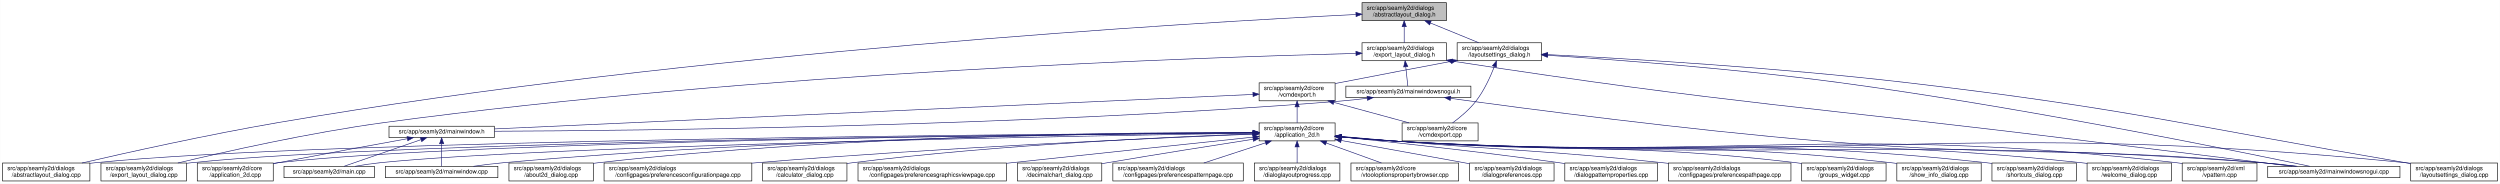
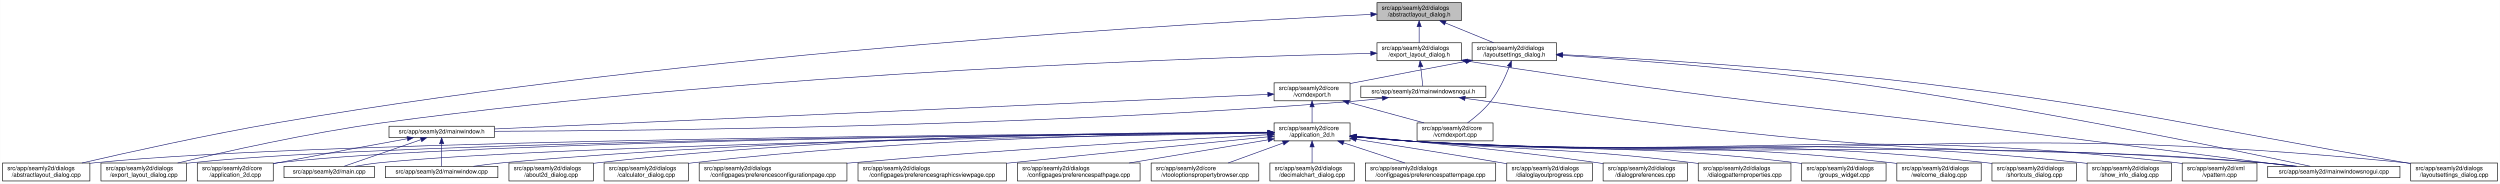
<svg xmlns="http://www.w3.org/2000/svg" xmlns:xlink="http://www.w3.org/1999/xlink" width="4179pt" height="307pt" viewBox="0.00 0.00 4178.50 307.00">
  <g id="graph0" class="graph" transform="scale(1 1) rotate(0) translate(4 303)">
    <polygon fill="white" stroke="transparent" points="-4,4 -4,-303 4174.5,-303 4174.5,4 -4,4" />
    <g id="node1" class="node">
      <g id="a_node1">
        <a xlink:title=" ">
-           <polygon fill="#bfbfbf" stroke="black" points="2272.5,-268.5 2272.5,-298.5 2413.5,-298.5 2413.5,-268.5 2272.5,-268.5" />
-           <text text-anchor="start" x="2280.5" y="-286.5" font-family="Helvetica,sans-Serif" font-size="10.00">src/app/seamly2d/dialogs</text>
-           <text text-anchor="middle" x="2343" y="-275.5" font-family="Helvetica,sans-Serif" font-size="10.00">/abstractlayout_dialog.h</text>
+           <polygon fill="#bfbfbf" stroke="black" points="2297.5,-268.5 2297.5,-298.5 2438.5,-298.5 2438.5,-268.5 2297.5,-268.5" />
+           <text text-anchor="start" x="2305.5" y="-286.5" font-family="Helvetica,sans-Serif" font-size="10.00">src/app/seamly2d/dialogs</text>
+           <text text-anchor="middle" x="2368" y="-275.5" font-family="Helvetica,sans-Serif" font-size="10.00">/abstractlayout_dialog.h</text>
        </a>
      </g>
    </g>
    <g id="node2" class="node">
      <g id="a_node2">
        <a xlink:href="../../dd/db4/abstractlayout__dialog_8cpp.html" target="_top" xlink:title=" ">
          <polygon fill="white" stroke="black" points="0,-0.5 0,-30.5 146,-30.5 146,-0.5 0,-0.5" />
          <text text-anchor="start" x="8" y="-18.5" font-family="Helvetica,sans-Serif" font-size="10.00">src/app/seamly2d/dialogs</text>
          <text text-anchor="middle" x="73" y="-7.5" font-family="Helvetica,sans-Serif" font-size="10.00">/abstractlayout_dialog.cpp</text>
        </a>
      </g>
    </g>
    <g id="edge1" class="edge">
-       <path fill="none" stroke="midnightblue" d="M2262.23,-278.75C2000.35,-265.73 1151.69,-216.54 460,-98 343.43,-78.02 208.52,-48.03 132.73,-30.55" />
-       <polygon fill="midnightblue" stroke="midnightblue" points="2262.25,-282.26 2272.41,-279.26 2262.59,-275.27 2262.25,-282.26" />
+       <path fill="none" stroke="midnightblue" d="M2287.07,-278.89C2022.78,-266.2 1161.67,-217.79 460,-98 343.42,-78.1 208.51,-48.08 132.72,-30.57" />
+       <polygon fill="midnightblue" stroke="midnightblue" points="2287.19,-282.4 2297.34,-279.38 2287.52,-275.41 2287.19,-282.4" />
    </g>
    <g id="node3" class="node">
      <g id="a_node3">
        <a xlink:href="../../d1/d8e/export__layout__dialog_8h.html" target="_top" xlink:title=" ">
-           <polygon fill="white" stroke="black" points="2272.5,-201.5 2272.5,-231.5 2413.5,-231.5 2413.5,-201.5 2272.5,-201.5" />
-           <text text-anchor="start" x="2280.5" y="-219.5" font-family="Helvetica,sans-Serif" font-size="10.00">src/app/seamly2d/dialogs</text>
-           <text text-anchor="middle" x="2343" y="-208.5" font-family="Helvetica,sans-Serif" font-size="10.00">/export_layout_dialog.h</text>
+           <polygon fill="white" stroke="black" points="2297.5,-201.5 2297.5,-231.5 2438.5,-231.5 2438.5,-201.5 2297.5,-201.5" />
+           <text text-anchor="start" x="2305.5" y="-219.5" font-family="Helvetica,sans-Serif" font-size="10.00">src/app/seamly2d/dialogs</text>
+           <text text-anchor="middle" x="2368" y="-208.5" font-family="Helvetica,sans-Serif" font-size="10.00">/export_layout_dialog.h</text>
        </a>
      </g>
    </g>
    <g id="edge2" class="edge">
-       <path fill="none" stroke="midnightblue" d="M2343,-258.11C2343,-249.15 2343,-239.32 2343,-231.58" />
-       <polygon fill="midnightblue" stroke="midnightblue" points="2339.5,-258.4 2343,-268.4 2346.5,-258.4 2339.5,-258.4" />
+       <path fill="none" stroke="midnightblue" d="M2368,-258.11C2368,-249.15 2368,-239.32 2368,-231.58" />
+       <polygon fill="midnightblue" stroke="midnightblue" points="2364.5,-258.4 2368,-268.4 2371.5,-258.4 2364.5,-258.4" />
    </g>
    <g id="node11" class="node">
      <g id="a_node11">
        <a xlink:href="../../d3/dd8/layoutsettings__dialog_8h.html" target="_top" xlink:title=" ">
-           <polygon fill="white" stroke="black" points="2431.5,-201.5 2431.5,-231.5 2572.5,-231.5 2572.5,-201.5 2431.5,-201.5" />
-           <text text-anchor="start" x="2439.5" y="-219.5" font-family="Helvetica,sans-Serif" font-size="10.00">src/app/seamly2d/dialogs</text>
-           <text text-anchor="middle" x="2502" y="-208.5" font-family="Helvetica,sans-Serif" font-size="10.00">/layoutsettings_dialog.h</text>
+           <polygon fill="white" stroke="black" points="2456.5,-201.5 2456.5,-231.5 2597.5,-231.5 2597.5,-201.5 2456.5,-201.5" />
+           <text text-anchor="start" x="2464.5" y="-219.5" font-family="Helvetica,sans-Serif" font-size="10.00">src/app/seamly2d/dialogs</text>
+           <text text-anchor="middle" x="2527" y="-208.5" font-family="Helvetica,sans-Serif" font-size="10.00">/layoutsettings_dialog.h</text>
        </a>
      </g>
    </g>
    <g id="edge11" class="edge">
-       <path fill="none" stroke="midnightblue" d="M2386.92,-264.54C2412.37,-254.14 2443.93,-241.24 2467.57,-231.58" />
-       <polygon fill="midnightblue" stroke="midnightblue" points="2385.43,-261.37 2377.5,-268.4 2388.08,-267.85 2385.43,-261.37" />
+       <path fill="none" stroke="midnightblue" d="M2411.92,-264.54C2437.37,-254.14 2468.93,-241.24 2492.57,-231.58" />
+       <polygon fill="midnightblue" stroke="midnightblue" points="2410.43,-261.37 2402.5,-268.4 2413.08,-267.85 2410.43,-261.37" />
    </g>
    <g id="node4" class="node">
      <g id="a_node4">
        <a xlink:href="../../dd/d54/export__layout__dialog_8cpp.html" target="_top" xlink:title=" ">
          <polygon fill="white" stroke="black" points="164.5,-0.5 164.5,-30.5 307.5,-30.5 307.5,-0.5 164.5,-0.5" />
          <text text-anchor="start" x="172.5" y="-18.5" font-family="Helvetica,sans-Serif" font-size="10.00">src/app/seamly2d/dialogs</text>
          <text text-anchor="middle" x="236" y="-7.5" font-family="Helvetica,sans-Serif" font-size="10.00">/export_layout_dialog.cpp</text>
        </a>
      </g>
    </g>
    <g id="edge3" class="edge">
-       <path fill="none" stroke="midnightblue" d="M2262.12,-213.71C2016.62,-207.46 1258.75,-182.22 637,-98 513.27,-81.24 370.43,-49.08 293.04,-30.56" />
-       <polygon fill="midnightblue" stroke="midnightblue" points="2262.29,-217.21 2272.38,-213.97 2262.47,-210.22 2262.29,-217.21" />
+       <path fill="none" stroke="midnightblue" d="M2287.17,-213.82C2039.39,-207.87 1268.91,-183.28 637,-98 513.09,-81.28 370.02,-49.03 292.7,-30.5" />
+       <polygon fill="midnightblue" stroke="midnightblue" points="2287.09,-217.32 2297.17,-214.06 2287.26,-210.32 2287.09,-217.32" />
    </g>
    <g id="node5" class="node">
      <g id="a_node5">
        <a xlink:href="../../d1/d82/mainwindowsnogui_8h.html" target="_top" xlink:title=" ">
-           <polygon fill="white" stroke="black" points="2245.5,-140 2245.5,-159 2454.5,-159 2454.5,-140 2245.5,-140" />
-           <text text-anchor="middle" x="2350" y="-147" font-family="Helvetica,sans-Serif" font-size="10.00">src/app/seamly2d/mainwindowsnogui.h</text>
+           <polygon fill="white" stroke="black" points="2270.5,-140 2270.5,-159 2479.5,-159 2479.5,-140 2270.5,-140" />
+           <text text-anchor="middle" x="2375" y="-147" font-family="Helvetica,sans-Serif" font-size="10.00">src/app/seamly2d/mainwindowsnogui.h</text>
        </a>
      </g>
    </g>
    <g id="edge4" class="edge">
-       <path fill="none" stroke="midnightblue" d="M2345.61,-191.25C2346.82,-180.02 2348.18,-167.38 2349.06,-159.19" />
-       <polygon fill="midnightblue" stroke="midnightblue" points="2342.11,-191.08 2344.52,-201.4 2349.07,-191.83 2342.11,-191.08" />
+       <path fill="none" stroke="midnightblue" d="M2370.61,-191.25C2371.82,-180.02 2373.18,-167.38 2374.06,-159.19" />
+       <polygon fill="midnightblue" stroke="midnightblue" points="2367.11,-191.08 2369.52,-201.4 2374.07,-191.83 2367.11,-191.08" />
    </g>
    <g id="node10" class="node">
      <g id="a_node10">
        <a xlink:href="../../d8/de8/mainwindowsnogui_8cpp.html" target="_top" xlink:title=" ">
          <polygon fill="white" stroke="black" points="3786.5,-6 3786.5,-25 4007.5,-25 4007.5,-6 3786.5,-6" />
          <text text-anchor="middle" x="3897" y="-13" font-family="Helvetica,sans-Serif" font-size="10.00">src/app/seamly2d/mainwindowsnogui.cpp</text>
        </a>
      </g>
    </g>
    <g id="edge10" class="edge">
-       <path fill="none" stroke="midnightblue" d="M2423.74,-200.77C2895.19,-128.1 3016.94,-125.52 3487,-67 3606.56,-52.11 3745.77,-35.02 3827.35,-25.02" />
-       <polygon fill="midnightblue" stroke="midnightblue" points="2422.95,-197.35 2413.6,-202.34 2424.02,-204.27 2422.95,-197.35" />
+       <path fill="none" stroke="midnightblue" d="M2448.58,-200.79C2912.68,-128.77 3032.46,-125.62 3495,-67 3612.23,-52.14 3748.73,-35.04 3828.71,-25.03" />
+       <polygon fill="midnightblue" stroke="midnightblue" points="2447.95,-197.35 2438.6,-202.34 2449.02,-204.27 2447.95,-197.35" />
    </g>
    <g id="node6" class="node">
      <g id="a_node6">
        <a xlink:href="../../d9/d53/mainwindow_8h.html" target="_top" xlink:title=" ">
          <polygon fill="white" stroke="black" points="646,-73 646,-92 822,-92 822,-73 646,-73" />
          <text text-anchor="middle" x="734" y="-80" font-family="Helvetica,sans-Serif" font-size="10.00">src/app/seamly2d/mainwindow.h</text>
        </a>
      </g>
    </g>
    <g id="edge5" class="edge">
-       <path fill="none" stroke="midnightblue" d="M2281.1,-138.69C2266.25,-136.87 2250.62,-135.17 2236,-134 1700.24,-91.01 1054.14,-84.51 822.2,-83.61" />
-       <polygon fill="midnightblue" stroke="midnightblue" points="2280.88,-142.19 2291.23,-139.97 2281.75,-135.24 2280.88,-142.19" />
+       <path fill="none" stroke="midnightblue" d="M2306.35,-138.71C2291.42,-136.88 2275.7,-135.18 2261,-134 1715.33,-90.37 1057.08,-84.27 822.38,-83.54" />
+       <polygon fill="midnightblue" stroke="midnightblue" points="2306.17,-142.22 2316.53,-140 2307.04,-135.27 2306.17,-142.22" />
    </g>
    <g id="edge9" class="edge">
-       <path fill="none" stroke="midnightblue" d="M2420.69,-138.56C2545.73,-121.33 2814.23,-85.97 3042,-67 3367.93,-39.86 3451.11,-58.63 3777,-31 3795.4,-29.44 3815.33,-27.24 3833.56,-25.02" />
-       <polygon fill="midnightblue" stroke="midnightblue" points="2419.92,-135.13 2410.49,-139.97 2420.87,-142.06 2419.92,-135.13" />
+       <path fill="none" stroke="midnightblue" d="M2444.77,-138.57C2568.18,-121.36 2833.18,-86.02 3058,-67 3376.82,-40.03 3458.2,-58.21 3777,-31 3795.4,-29.43 3815.33,-27.23 3833.56,-25.01" />
+       <polygon fill="midnightblue" stroke="midnightblue" points="2444.12,-135.12 2434.7,-139.98 2445.09,-142.06 2444.12,-135.12" />
    </g>
    <g id="node7" class="node">
      <g id="a_node7">
        <a xlink:href="../../df/d3e/application__2d_8cpp.html" target="_top" xlink:title=" ">
          <polygon fill="white" stroke="black" points="325.5,-0.5 325.5,-30.5 452.5,-30.5 452.5,-0.5 325.5,-0.5" />
          <text text-anchor="start" x="333.5" y="-18.5" font-family="Helvetica,sans-Serif" font-size="10.00">src/app/seamly2d/core</text>
          <text text-anchor="middle" x="389" y="-7.5" font-family="Helvetica,sans-Serif" font-size="10.00">/application_2d.cpp</text>
        </a>
      </g>
    </g>
    <g id="edge6" class="edge">
      <path fill="none" stroke="midnightblue" d="M676.66,-71.16C621.38,-61.14 535.4,-45.37 461,-31 458.25,-30.47 455.43,-29.92 452.59,-29.36" />
      <polygon fill="midnightblue" stroke="midnightblue" points="676.15,-74.63 686.61,-72.97 677.4,-67.74 676.15,-74.63" />
    </g>
    <g id="node8" class="node">
      <g id="a_node8">
        <a xlink:href="../../dc/d14/app_2seamly2d_2main_8cpp.html" target="_top" xlink:title=" ">
          <polygon fill="white" stroke="black" points="470.5,-6 470.5,-25 621.5,-25 621.5,-6 470.5,-6" />
          <text text-anchor="middle" x="546" y="-13" font-family="Helvetica,sans-Serif" font-size="10.00">src/app/seamly2d/main.cpp</text>
        </a>
      </g>
    </g>
    <g id="edge7" class="edge">
      <path fill="none" stroke="midnightblue" d="M699.11,-69.44C661.81,-56.54 603.63,-36.42 570.77,-25.06" />
      <polygon fill="midnightblue" stroke="midnightblue" points="698.44,-72.91 709.04,-72.87 700.73,-66.29 698.44,-72.91" />
    </g>
    <g id="node9" class="node">
      <g id="a_node9">
        <a xlink:href="../../d8/dd9/mainwindow_8cpp.html" target="_top" xlink:title=" ">
          <polygon fill="white" stroke="black" points="640,-6 640,-25 828,-25 828,-6 640,-6" />
          <text text-anchor="middle" x="734" y="-13" font-family="Helvetica,sans-Serif" font-size="10.00">src/app/seamly2d/mainwindow.cpp</text>
        </a>
      </g>
    </g>
    <g id="edge8" class="edge">
      <path fill="none" stroke="midnightblue" d="M734,-62.54C734,-50.17 734,-34.62 734,-25.13" />
      <polygon fill="midnightblue" stroke="midnightblue" points="730.5,-62.73 734,-72.73 737.5,-62.73 730.5,-62.73" />
    </g>
    <g id="edge41" class="edge">
-       <path fill="none" stroke="midnightblue" d="M2582.68,-210.6C2693.02,-203.37 2897.06,-188.17 3070,-165 3374.34,-124.23 3737.34,-50.1 3856.76,-25.04" />
-       <polygon fill="midnightblue" stroke="midnightblue" points="2582.37,-207.11 2572.62,-211.25 2582.83,-214.09 2582.37,-207.11" />
+       <path fill="none" stroke="midnightblue" d="M2608.09,-210.5C2717.08,-203.25 2916.71,-188.1 3086,-165 3384.54,-124.27 3740.46,-50.12 3857.54,-25.05" />
+       <polygon fill="midnightblue" stroke="midnightblue" points="2607.58,-207.02 2597.83,-211.18 2608.04,-214.01 2607.58,-207.02" />
    </g>
    <g id="node12" class="node">
      <g id="a_node12">
        <a xlink:href="../../dd/d57/vcmdexport_8h.html" target="_top" xlink:title=" ">
-           <polygon fill="white" stroke="black" points="2100.5,-134.5 2100.5,-164.5 2227.5,-164.5 2227.5,-134.5 2100.5,-134.5" />
-           <text text-anchor="start" x="2108.5" y="-152.5" font-family="Helvetica,sans-Serif" font-size="10.00">src/app/seamly2d/core</text>
-           <text text-anchor="middle" x="2164" y="-141.5" font-family="Helvetica,sans-Serif" font-size="10.00">/vcmdexport.h</text>
+           <polygon fill="white" stroke="black" points="2125.5,-134.5 2125.5,-164.5 2252.5,-164.5 2252.5,-134.5 2125.5,-134.5" />
+           <text text-anchor="start" x="2133.5" y="-152.5" font-family="Helvetica,sans-Serif" font-size="10.00">src/app/seamly2d/core</text>
+           <text text-anchor="middle" x="2189" y="-141.5" font-family="Helvetica,sans-Serif" font-size="10.00">/vcmdexport.h</text>
        </a>
      </g>
    </g>
    <g id="edge12" class="edge">
-       <path fill="none" stroke="midnightblue" d="M2421.42,-200.44C2368.65,-190.52 2298.19,-177.17 2236,-165 2233.25,-164.46 2230.44,-163.91 2227.6,-163.35" />
-       <polygon fill="midnightblue" stroke="midnightblue" points="2420.92,-203.91 2431.39,-202.32 2422.21,-197.03 2420.92,-203.91" />
+       <path fill="none" stroke="midnightblue" d="M2446.42,-200.44C2393.65,-190.52 2323.19,-177.17 2261,-165 2258.25,-164.46 2255.44,-163.91 2252.6,-163.35" />
+       <polygon fill="midnightblue" stroke="midnightblue" points="2445.92,-203.91 2456.39,-202.32 2447.21,-197.03 2445.92,-203.91" />
    </g>
    <g id="node26" class="node">
      <g id="a_node26">
        <a xlink:href="../../d0/dfa/layoutsettings__dialog_8cpp.html" target="_top" xlink:title=" ">
          <polygon fill="white" stroke="black" points="4025.5,-0.5 4025.5,-30.5 4170.5,-30.5 4170.5,-0.5 4025.5,-0.5" />
          <text text-anchor="start" x="4033.5" y="-18.5" font-family="Helvetica,sans-Serif" font-size="10.00">src/app/seamly2d/dialogs</text>
          <text text-anchor="middle" x="4098" y="-7.5" font-family="Helvetica,sans-Serif" font-size="10.00">/layoutsettings_dialog.cpp</text>
        </a>
      </g>
    </g>
    <g id="edge40" class="edge">
-       <path fill="none" stroke="midnightblue" d="M2582.75,-211.73C2710.33,-205.27 2966.21,-190.28 3182,-165 3555.31,-121.26 3646.44,-93.9 4017,-31 4019.68,-30.55 4022.4,-30.08 4025.15,-29.6" />
-       <polygon fill="midnightblue" stroke="midnightblue" points="2582.48,-208.24 2572.67,-212.23 2582.83,-215.23 2582.48,-208.24" />
+       <path fill="none" stroke="midnightblue" d="M2607.83,-211.66C2733.82,-205.16 2984.51,-190.19 3196,-165 3563.12,-121.27 3652.58,-93.35 4017,-31 4019.68,-30.54 4022.4,-30.07 4025.15,-29.6" />
+       <polygon fill="midnightblue" stroke="midnightblue" points="2607.31,-208.18 2597.51,-212.19 2607.67,-215.17 2607.31,-208.18" />
    </g>
    <g id="node31" class="node">
      <g id="a_node31">
        <a xlink:href="../../df/d9b/vcmdexport_8cpp.html" target="_top" xlink:title=" ">
-           <polygon fill="white" stroke="black" points="2339.5,-67.5 2339.5,-97.5 2466.5,-97.5 2466.5,-67.5 2339.5,-67.5" />
-           <text text-anchor="start" x="2347.5" y="-85.5" font-family="Helvetica,sans-Serif" font-size="10.00">src/app/seamly2d/core</text>
-           <text text-anchor="middle" x="2403" y="-74.5" font-family="Helvetica,sans-Serif" font-size="10.00">/vcmdexport.cpp</text>
+           <polygon fill="white" stroke="black" points="2364.5,-67.5 2364.5,-97.5 2491.5,-97.5 2491.5,-67.5 2364.5,-67.5" />
+           <text text-anchor="start" x="2372.5" y="-85.5" font-family="Helvetica,sans-Serif" font-size="10.00">src/app/seamly2d/core</text>
+           <text text-anchor="middle" x="2428" y="-74.5" font-family="Helvetica,sans-Serif" font-size="10.00">/vcmdexport.cpp</text>
        </a>
      </g>
    </g>
    <g id="edge39" class="edge">
-       <path fill="none" stroke="midnightblue" d="M2493.63,-191.45C2486.96,-174.37 2476.52,-151.46 2463,-134 2452,-119.79 2436.39,-106.81 2423.85,-97.56" />
-       <polygon fill="midnightblue" stroke="midnightblue" points="2490.5,-193.08 2497.28,-201.23 2497.06,-190.63 2490.5,-193.08" />
+       <path fill="none" stroke="midnightblue" d="M2518.63,-191.45C2511.96,-174.37 2501.52,-151.46 2488,-134 2477,-119.79 2461.39,-106.81 2448.85,-97.56" />
+       <polygon fill="midnightblue" stroke="midnightblue" points="2515.5,-193.08 2522.28,-201.23 2522.06,-190.63 2515.5,-193.08" />
    </g>
    <g id="edge38" class="edge">
-       <path fill="none" stroke="midnightblue" d="M2090.17,-145.14C1848.75,-134.17 1083.32,-99.38 822.24,-87.51" />
-       <polygon fill="midnightblue" stroke="midnightblue" points="2090.1,-148.64 2100.24,-145.6 2090.41,-141.65 2090.1,-148.64" />
+       <path fill="none" stroke="midnightblue" d="M2114.85,-145.19C1869.77,-134.24 1086.41,-99.24 822.07,-87.43" />
+       <polygon fill="midnightblue" stroke="midnightblue" points="2114.93,-148.69 2125.07,-145.64 2115.24,-141.7 2114.93,-148.69" />
    </g>
    <g id="node13" class="node">
      <g id="a_node13">
        <a xlink:href="../../d7/d61/application__2d_8h.html" target="_top" xlink:title=" ">
-           <polygon fill="white" stroke="black" points="2100.5,-67.5 2100.5,-97.5 2227.5,-97.5 2227.5,-67.5 2100.5,-67.5" />
-           <text text-anchor="start" x="2108.5" y="-85.5" font-family="Helvetica,sans-Serif" font-size="10.00">src/app/seamly2d/core</text>
-           <text text-anchor="middle" x="2164" y="-74.5" font-family="Helvetica,sans-Serif" font-size="10.00">/application_2d.h</text>
+           <polygon fill="white" stroke="black" points="2125.5,-67.5 2125.5,-97.5 2252.5,-97.5 2252.5,-67.5 2125.5,-67.5" />
+           <text text-anchor="start" x="2133.5" y="-85.5" font-family="Helvetica,sans-Serif" font-size="10.00">src/app/seamly2d/core</text>
+           <text text-anchor="middle" x="2189" y="-74.5" font-family="Helvetica,sans-Serif" font-size="10.00">/application_2d.h</text>
        </a>
      </g>
    </g>
    <g id="edge13" class="edge">
-       <path fill="none" stroke="midnightblue" d="M2164,-124.11C2164,-115.15 2164,-105.32 2164,-97.58" />
-       <polygon fill="midnightblue" stroke="midnightblue" points="2160.5,-124.4 2164,-134.4 2167.5,-124.4 2160.5,-124.4" />
+       <path fill="none" stroke="midnightblue" d="M2189,-124.11C2189,-115.15 2189,-105.32 2189,-97.58" />
+       <polygon fill="midnightblue" stroke="midnightblue" points="2185.5,-124.4 2189,-134.4 2192.5,-124.4 2185.5,-124.4" />
    </g>
    <g id="edge37" class="edge">
-       <path fill="none" stroke="midnightblue" d="M2225.22,-131.85C2264.19,-121.25 2314.1,-107.68 2351.12,-97.61" />
-       <polygon fill="midnightblue" stroke="midnightblue" points="2224.3,-128.47 2215.57,-134.48 2226.13,-135.23 2224.3,-128.47" />
+       <path fill="none" stroke="midnightblue" d="M2250.22,-131.85C2289.19,-121.25 2339.1,-107.68 2376.12,-97.61" />
+       <polygon fill="midnightblue" stroke="midnightblue" points="2249.3,-128.47 2240.57,-134.48 2251.13,-135.23 2249.3,-128.47" />
    </g>
    <g id="edge15" class="edge">
-       <path fill="none" stroke="midnightblue" d="M2090.05,-81.13C1774.76,-79.31 541.37,-69.8 155,-31 152.12,-30.71 149.2,-30.38 146.24,-30.01" />
-       <polygon fill="midnightblue" stroke="midnightblue" points="2090.41,-84.63 2100.43,-81.19 2090.45,-77.63 2090.41,-84.63" />
+       <path fill="none" stroke="midnightblue" d="M2115.13,-81.15C1797.54,-79.43 546.59,-70.26 155,-31 152.12,-30.71 149.2,-30.38 146.24,-30.01" />
+       <polygon fill="midnightblue" stroke="midnightblue" points="2115.12,-84.65 2125.14,-81.21 2115.16,-77.65 2115.12,-84.65" />
    </g>
    <g id="edge27" class="edge">
-       <path fill="none" stroke="midnightblue" d="M2090.12,-80.98C1790.99,-78.65 668.97,-67.6 316,-31 313.33,-30.72 310.62,-30.41 307.88,-30.06" />
-       <polygon fill="midnightblue" stroke="midnightblue" points="2090.38,-84.48 2100.41,-81.06 2090.44,-77.48 2090.38,-84.48" />
+       <path fill="none" stroke="midnightblue" d="M2114.63,-81.01C1812.21,-78.78 673.94,-68.05 316,-31 313.33,-30.72 310.62,-30.41 307.88,-30.06" />
+       <polygon fill="midnightblue" stroke="midnightblue" points="2115,-84.51 2125.03,-81.08 2115.05,-77.51 2115,-84.51" />
    </g>
    <g id="edge14" class="edge">
-       <path fill="none" stroke="midnightblue" d="M2090.31,-80.97C1806.46,-78.69 783.75,-68.02 461,-31 458.21,-30.68 455.37,-30.31 452.51,-29.9" />
-       <polygon fill="midnightblue" stroke="midnightblue" points="2090.46,-84.47 2100.49,-81.05 2090.52,-77.48 2090.46,-84.47" />
-     </g>
-     <g id="edge33" class="edge">
-       <path fill="none" stroke="midnightblue" d="M2089.85,-80.4C1823.98,-76.23 919.08,-60.18 631,-31 617.3,-29.61 602.47,-27.35 589.09,-25.02" />
-       <polygon fill="midnightblue" stroke="midnightblue" points="2090.11,-83.9 2100.16,-80.56 2090.22,-76.9 2090.11,-83.9" />
+       <path fill="none" stroke="midnightblue" d="M2115.19,-81.01C1828.55,-78.85 788.86,-68.53 461,-31 458.21,-30.68 455.37,-30.31 452.51,-29.9" />
+       <polygon fill="midnightblue" stroke="midnightblue" points="2115.45,-84.51 2125.47,-81.09 2115.5,-77.51 2115.45,-84.51" />
+     </g>
+     <g id="edge31" class="edge">
+       <path fill="none" stroke="midnightblue" d="M2115.41,-80.45C1847.48,-76.42 924.42,-60.64 631,-31 617.3,-29.62 602.47,-27.35 589.09,-25.02" />
+       <polygon fill="midnightblue" stroke="midnightblue" points="2115.37,-83.95 2125.42,-80.6 2115.47,-76.95 2115.37,-83.95" />
    </g>
    <g id="edge36" class="edge">
-       <path fill="none" stroke="midnightblue" d="M2090.16,-81.32C1888.78,-80.27 1313.25,-73.47 837,-31 820.72,-29.55 803.08,-27.31 787.07,-25.02" />
-       <polygon fill="midnightblue" stroke="midnightblue" points="2090.3,-84.82 2100.32,-81.37 2090.34,-77.82 2090.3,-84.82" />
+       <path fill="none" stroke="midnightblue" d="M2114.86,-81.4C1910.68,-80.53 1323.09,-74.18 837,-31 820.72,-29.55 803.08,-27.32 787.07,-25.03" />
+       <polygon fill="midnightblue" stroke="midnightblue" points="2115.14,-84.9 2125.16,-81.44 2115.17,-77.9 2115.14,-84.9" />
    </g>
    <g id="edge34" class="edge">
-       <path fill="none" stroke="midnightblue" d="M2237.76,-74.07C2266.51,-71.43 2299.77,-68.69 2330,-67 2972.3,-30.99 3135.38,-77.64 3777,-31 3796.26,-29.6 3817.17,-27.33 3836.06,-25" />
-       <polygon fill="midnightblue" stroke="midnightblue" points="2237.42,-70.58 2227.78,-74.99 2238.07,-77.55 2237.42,-70.58" />
+       <path fill="none" stroke="midnightblue" d="M2262.76,-74.07C2291.51,-71.44 2324.77,-68.7 2355,-67 2986.2,-31.48 3146.47,-76.97 3777,-31 3796.15,-29.6 3816.94,-27.35 3835.75,-25.04" />
+       <polygon fill="midnightblue" stroke="midnightblue" points="2262.42,-70.59 2252.78,-75 2263.07,-77.56 2262.42,-70.59" />
    </g>
    <g id="node14" class="node">
      <g id="a_node14">
        <a xlink:href="../../d9/d7f/about2d__dialog_8cpp.html" target="_top" xlink:title=" ">
          <polygon fill="white" stroke="black" points="846.5,-0.5 846.5,-30.5 987.5,-30.5 987.5,-0.5 846.5,-0.5" />
          <text text-anchor="start" x="854.5" y="-18.5" font-family="Helvetica,sans-Serif" font-size="10.00">src/app/seamly2d/dialogs</text>
          <text text-anchor="middle" x="917" y="-7.5" font-family="Helvetica,sans-Serif" font-size="10.00">/about2d_dialog.cpp</text>
        </a>
      </g>
    </g>
    <g id="edge16" class="edge">
-       <path fill="none" stroke="midnightblue" d="M2090.31,-81.84C1905.53,-81.94 1407.73,-77.46 996,-31 993.23,-30.69 990.41,-30.33 987.56,-29.95" />
-       <polygon fill="midnightblue" stroke="midnightblue" points="2090.46,-85.34 2100.46,-81.83 2090.45,-78.34 2090.46,-85.34" />
+       <path fill="none" stroke="midnightblue" d="M2115.37,-81.94C1927.95,-82.28 1417.76,-78.4 996,-31 993.23,-30.69 990.41,-30.34 987.56,-29.95" />
+       <polygon fill="midnightblue" stroke="midnightblue" points="2115.4,-85.44 2125.39,-81.92 2115.38,-78.44 2115.4,-85.44" />
    </g>
    <g id="node15" class="node">
      <g id="a_node15">
-         <a xlink:href="../../d2/d2d/preferencesconfigurationpage_8cpp.html" target="_top" xlink:title=" ">
-           <polygon fill="white" stroke="black" points="1005.5,-0.5 1005.5,-30.5 1252.5,-30.5 1252.5,-0.5 1005.5,-0.5" />
+         <a xlink:href="../../d7/dfa/calculator__dialog_8cpp.html" target="_top" xlink:title=" ">
+           <polygon fill="white" stroke="black" points="1005.5,-0.5 1005.5,-30.5 1146.5,-30.5 1146.5,-0.5 1005.5,-0.5" />
          <text text-anchor="start" x="1013.5" y="-18.5" font-family="Helvetica,sans-Serif" font-size="10.00">src/app/seamly2d/dialogs</text>
-           <text text-anchor="middle" x="1129" y="-7.5" font-family="Helvetica,sans-Serif" font-size="10.00">/configpages/preferencesconfigurationpage.cpp</text>
+           <text text-anchor="middle" x="1076" y="-7.5" font-family="Helvetica,sans-Serif" font-size="10.00">/calculator_dialog.cpp</text>
        </a>
      </g>
    </g>
    <g id="edge17" class="edge">
-       <path fill="none" stroke="midnightblue" d="M2090.13,-78.71C1935.9,-72.59 1568.46,-56.47 1261,-31 1258.24,-30.77 1255.45,-30.53 1252.64,-30.29" />
-       <polygon fill="midnightblue" stroke="midnightblue" points="2090.29,-82.22 2100.42,-79.12 2090.57,-75.22 2090.29,-82.22" />
+       <path fill="none" stroke="midnightblue" d="M2115.13,-81.25C1945.13,-79.94 1513.24,-72.44 1155,-31 1152.23,-30.68 1149.41,-30.32 1146.57,-29.93" />
+       <polygon fill="midnightblue" stroke="midnightblue" points="2115.2,-84.75 2125.22,-81.32 2115.25,-77.75 2115.2,-84.75" />
    </g>
    <g id="node16" class="node">
      <g id="a_node16">
-         <a xlink:href="../../d7/dfa/calculator__dialog_8cpp.html" target="_top" xlink:title=" ">
-           <polygon fill="white" stroke="black" points="1270.5,-0.5 1270.5,-30.5 1411.5,-30.5 1411.5,-0.5 1270.5,-0.5" />
-           <text text-anchor="start" x="1278.5" y="-18.5" font-family="Helvetica,sans-Serif" font-size="10.00">src/app/seamly2d/dialogs</text>
-           <text text-anchor="middle" x="1341" y="-7.5" font-family="Helvetica,sans-Serif" font-size="10.00">/calculator_dialog.cpp</text>
+         <a xlink:href="../../d2/d2d/preferencesconfigurationpage_8cpp.html" target="_top" xlink:title=" ">
+           <polygon fill="white" stroke="black" points="1164.5,-0.5 1164.5,-30.5 1411.5,-30.5 1411.5,-0.5 1164.5,-0.5" />
+           <text text-anchor="start" x="1172.5" y="-18.5" font-family="Helvetica,sans-Serif" font-size="10.00">src/app/seamly2d/dialogs</text>
+           <text text-anchor="middle" x="1288" y="-7.5" font-family="Helvetica,sans-Serif" font-size="10.00">/configpages/preferencesconfigurationpage.cpp</text>
        </a>
      </g>
    </g>
    <g id="edge18" class="edge">
-       <path fill="none" stroke="midnightblue" d="M2090.02,-79.2C1956.12,-74.44 1664.84,-61.29 1421,-31 1417.92,-30.62 1414.78,-30.19 1411.6,-29.74" />
-       <polygon fill="midnightblue" stroke="midnightblue" points="2090.05,-82.71 2100.16,-79.56 2090.29,-75.71 2090.05,-82.71" />
+       <path fill="none" stroke="midnightblue" d="M2115.09,-77.7C1978.08,-70.41 1675.44,-53.23 1421,-31 1417.88,-30.73 1414.71,-30.44 1411.52,-30.15" />
+       <polygon fill="midnightblue" stroke="midnightblue" points="2115.29,-81.21 2125.46,-78.25 2115.66,-74.22 2115.29,-81.21" />
    </g>
    <g id="node17" class="node">
      <g id="a_node17">
        <a xlink:href="../../d9/d70/preferencesgraphicsviewpage_8cpp.html" target="_top" xlink:title=" ">
          <polygon fill="white" stroke="black" points="1430,-0.5 1430,-30.5 1678,-30.5 1678,-0.5 1430,-0.5" />
          <text text-anchor="start" x="1438" y="-18.5" font-family="Helvetica,sans-Serif" font-size="10.00">src/app/seamly2d/dialogs</text>
          <text text-anchor="middle" x="1554" y="-7.5" font-family="Helvetica,sans-Serif" font-size="10.00">/configpages/preferencesgraphicsviewpage.cpp</text>
        </a>
      </g>
    </g>
    <g id="edge19" class="edge">
-       <path fill="none" stroke="midnightblue" d="M2090.39,-73.78C1996.69,-63.93 1829.8,-46.34 1687,-31 1684.11,-30.69 1681.19,-30.38 1678.24,-30.06" />
-       <polygon fill="midnightblue" stroke="midnightblue" points="2090.03,-77.26 2100.34,-74.82 2090.76,-70.3 2090.03,-77.26" />
+       <path fill="none" stroke="midnightblue" d="M2115.1,-74.26C2017.18,-64.62 1839.08,-46.94 1687,-31 1684.11,-30.7 1681.19,-30.39 1678.24,-30.08" />
+       <polygon fill="midnightblue" stroke="midnightblue" points="2114.9,-77.76 2125.19,-75.25 2115.58,-70.79 2114.9,-77.76" />
    </g>
    <g id="node18" class="node">
      <g id="a_node18">
-         <a xlink:href="../../dd/dc2/decimalchart__dialog_8cpp.html" target="_top" xlink:title=" ">
-           <polygon fill="white" stroke="black" points="1696.5,-0.5 1696.5,-30.5 1837.5,-30.5 1837.5,-0.5 1696.5,-0.5" />
+         <a xlink:href="../../dc/d20/preferencespathpage_8cpp.html" target="_top" xlink:title=" ">
+           <polygon fill="white" stroke="black" points="1696.5,-0.5 1696.5,-30.5 1901.5,-30.5 1901.5,-0.5 1696.5,-0.5" />
          <text text-anchor="start" x="1704.5" y="-18.5" font-family="Helvetica,sans-Serif" font-size="10.00">src/app/seamly2d/dialogs</text>
-           <text text-anchor="middle" x="1767" y="-7.5" font-family="Helvetica,sans-Serif" font-size="10.00">/decimalchart_dialog.cpp</text>
+           <text text-anchor="middle" x="1799" y="-7.5" font-family="Helvetica,sans-Serif" font-size="10.00">/configpages/preferencespathpage.cpp</text>
        </a>
      </g>
    </g>
    <g id="edge20" class="edge">
-       <path fill="none" stroke="midnightblue" d="M2090.44,-70.24C2026.15,-60.28 1930.31,-45.18 1847,-31 1843.94,-30.48 1840.81,-29.94 1837.66,-29.39" />
-       <polygon fill="midnightblue" stroke="midnightblue" points="2090.06,-73.72 2100.48,-71.79 2091.13,-66.8 2090.06,-73.72" />
+       <path fill="none" stroke="midnightblue" d="M2115.55,-69.26C2049.5,-58.25 1952.5,-42.08 1883.3,-30.55" />
+       <polygon fill="midnightblue" stroke="midnightblue" points="2115.03,-72.72 2125.47,-70.91 2116.18,-65.82 2115.03,-72.72" />
    </g>
    <g id="node19" class="node">
      <g id="a_node19">
-         <a xlink:href="../../dc/d63/preferencespatternpage_8cpp.html" target="_top" xlink:title=" ">
-           <polygon fill="white" stroke="black" points="1856,-0.5 1856,-30.5 2074,-30.5 2074,-0.5 1856,-0.5" />
-           <text text-anchor="start" x="1864" y="-18.5" font-family="Helvetica,sans-Serif" font-size="10.00">src/app/seamly2d/dialogs</text>
-           <text text-anchor="middle" x="1965" y="-7.5" font-family="Helvetica,sans-Serif" font-size="10.00">/configpages/preferencespatternpage.cpp</text>
+         <a xlink:href="../../d2/d00/vtooloptionspropertybrowser_8cpp.html" target="_top" xlink:title=" ">
+           <polygon fill="white" stroke="black" points="1920,-0.5 1920,-30.5 2100,-30.5 2100,-0.5 1920,-0.5" />
+           <text text-anchor="start" x="1928" y="-18.5" font-family="Helvetica,sans-Serif" font-size="10.00">src/app/seamly2d/core</text>
+           <text text-anchor="middle" x="2010" y="-7.5" font-family="Helvetica,sans-Serif" font-size="10.00">/vtooloptionspropertybrowser.cpp</text>
        </a>
      </g>
    </g>
    <g id="edge21" class="edge">
-       <path fill="none" stroke="midnightblue" d="M2111.12,-64.23C2078.93,-53.71 2038.33,-40.45 2008.1,-30.58" />
-       <polygon fill="midnightblue" stroke="midnightblue" points="2110.23,-67.62 2120.82,-67.4 2112.4,-60.96 2110.23,-67.62" />
+       <path fill="none" stroke="midnightblue" d="M2140.68,-63.96C2111.85,-53.48 2075.72,-40.37 2048.76,-30.58" />
+       <polygon fill="midnightblue" stroke="midnightblue" points="2139.57,-67.27 2150.16,-67.4 2141.95,-60.69 2139.57,-67.27" />
    </g>
    <g id="node20" class="node">
      <g id="a_node20">
-         <a xlink:href="../../d6/d89/dialoglayoutprogress_8cpp.html" target="_top" xlink:title=" ">
-           <polygon fill="white" stroke="black" points="2092.5,-0.5 2092.5,-30.5 2235.5,-30.5 2235.5,-0.5 2092.5,-0.5" />
-           <text text-anchor="start" x="2100.5" y="-18.5" font-family="Helvetica,sans-Serif" font-size="10.00">src/app/seamly2d/dialogs</text>
-           <text text-anchor="middle" x="2164" y="-7.5" font-family="Helvetica,sans-Serif" font-size="10.00">/dialoglayoutprogress.cpp</text>
+         <a xlink:href="../../dd/dc2/decimalchart__dialog_8cpp.html" target="_top" xlink:title=" ">
+           <polygon fill="white" stroke="black" points="2118.5,-0.5 2118.5,-30.5 2259.5,-30.5 2259.5,-0.5 2118.5,-0.5" />
+           <text text-anchor="start" x="2126.5" y="-18.5" font-family="Helvetica,sans-Serif" font-size="10.00">src/app/seamly2d/dialogs</text>
+           <text text-anchor="middle" x="2189" y="-7.5" font-family="Helvetica,sans-Serif" font-size="10.00">/decimalchart_dialog.cpp</text>
        </a>
      </g>
    </g>
    <g id="edge22" class="edge">
-       <path fill="none" stroke="midnightblue" d="M2164,-57.11C2164,-48.15 2164,-38.32 2164,-30.58" />
-       <polygon fill="midnightblue" stroke="midnightblue" points="2160.5,-57.4 2164,-67.4 2167.5,-57.4 2160.5,-57.4" />
+       <path fill="none" stroke="midnightblue" d="M2189,-57.11C2189,-48.15 2189,-38.32 2189,-30.58" />
+       <polygon fill="midnightblue" stroke="midnightblue" points="2185.5,-57.4 2189,-67.4 2192.5,-57.4 2185.5,-57.4" />
    </g>
    <g id="node21" class="node">
      <g id="a_node21">
-         <a xlink:href="../../d2/d00/vtooloptionspropertybrowser_8cpp.html" target="_top" xlink:title=" ">
-           <polygon fill="white" stroke="black" points="2254,-0.5 2254,-30.5 2434,-30.5 2434,-0.5 2254,-0.5" />
-           <text text-anchor="start" x="2262" y="-18.5" font-family="Helvetica,sans-Serif" font-size="10.00">src/app/seamly2d/core</text>
-           <text text-anchor="middle" x="2344" y="-7.5" font-family="Helvetica,sans-Serif" font-size="10.00">/vtooloptionspropertybrowser.cpp</text>
+         <a xlink:href="../../dc/d63/preferencespatternpage_8cpp.html" target="_top" xlink:title=" ">
+           <polygon fill="white" stroke="black" points="2278,-0.5 2278,-30.5 2496,-30.5 2496,-0.5 2278,-0.5" />
+           <text text-anchor="start" x="2286" y="-18.5" font-family="Helvetica,sans-Serif" font-size="10.00">src/app/seamly2d/dialogs</text>
+           <text text-anchor="middle" x="2387" y="-7.5" font-family="Helvetica,sans-Serif" font-size="10.00">/configpages/preferencespatternpage.cpp</text>
        </a>
      </g>
    </g>
    <g id="edge23" class="edge">
-       <path fill="none" stroke="midnightblue" d="M2212.59,-63.96C2241.58,-53.48 2277.91,-40.37 2305.02,-30.58" />
-       <polygon fill="midnightblue" stroke="midnightblue" points="2211.27,-60.71 2203.06,-67.4 2213.65,-67.29 2211.27,-60.71" />
+       <path fill="none" stroke="midnightblue" d="M2241.61,-64.23C2273.64,-53.71 2314.04,-40.45 2344.12,-30.58" />
+       <polygon fill="midnightblue" stroke="midnightblue" points="2240.37,-60.95 2231.96,-67.4 2242.56,-67.6 2240.37,-60.95" />
    </g>
    <g id="node22" class="node">
      <g id="a_node22">
-         <a xlink:href="../../d5/dc5/dialogpreferences_8cpp.html" target="_top" xlink:title=" ">
-           <polygon fill="white" stroke="black" points="2452.5,-0.5 2452.5,-30.5 2593.5,-30.5 2593.5,-0.5 2452.5,-0.5" />
-           <text text-anchor="start" x="2460.5" y="-18.5" font-family="Helvetica,sans-Serif" font-size="10.00">src/app/seamly2d/dialogs</text>
-           <text text-anchor="middle" x="2523" y="-7.5" font-family="Helvetica,sans-Serif" font-size="10.00">/dialogpreferences.cpp</text>
+         <a xlink:href="../../d6/d89/dialoglayoutprogress_8cpp.html" target="_top" xlink:title=" ">
+           <polygon fill="white" stroke="black" points="2514.5,-0.5 2514.5,-30.5 2657.5,-30.5 2657.5,-0.5 2514.5,-0.5" />
+           <text text-anchor="start" x="2522.5" y="-18.5" font-family="Helvetica,sans-Serif" font-size="10.00">src/app/seamly2d/dialogs</text>
+           <text text-anchor="middle" x="2586" y="-7.5" font-family="Helvetica,sans-Serif" font-size="10.00">/dialoglayoutprogress.cpp</text>
        </a>
      </g>
    </g>
    <g id="edge24" class="edge">
-       <path fill="none" stroke="midnightblue" d="M2237.59,-68.18C2293.84,-58.01 2373.32,-43.62 2443,-31 2446.06,-30.45 2449.18,-29.88 2452.33,-29.31" />
-       <polygon fill="midnightblue" stroke="midnightblue" points="2236.93,-64.75 2227.72,-69.97 2238.18,-71.63 2236.93,-64.75" />
+       <path fill="none" stroke="midnightblue" d="M2262.62,-70.13C2326.7,-60.14 2422.07,-45.05 2505,-31 2508.1,-30.48 2511.26,-29.93 2514.46,-29.38" />
+       <polygon fill="midnightblue" stroke="midnightblue" points="2261.95,-66.69 2252.61,-71.69 2263.03,-73.61 2261.95,-66.69" />
    </g>
    <g id="node23" class="node">
      <g id="a_node23">
-         <a xlink:href="../../d5/d18/dialogpatternproperties_8cpp.html" target="_top" xlink:title=" ">
-           <polygon fill="white" stroke="black" points="2611.5,-0.5 2611.5,-30.5 2766.5,-30.5 2766.5,-0.5 2611.5,-0.5" />
-           <text text-anchor="start" x="2619.5" y="-18.5" font-family="Helvetica,sans-Serif" font-size="10.00">src/app/seamly2d/dialogs</text>
-           <text text-anchor="middle" x="2689" y="-7.5" font-family="Helvetica,sans-Serif" font-size="10.00">/dialogpatternproperties.cpp</text>
+         <a xlink:href="../../d5/dc5/dialogpreferences_8cpp.html" target="_top" xlink:title=" ">
+           <polygon fill="white" stroke="black" points="2675.5,-0.5 2675.5,-30.5 2816.5,-30.5 2816.5,-0.5 2675.5,-0.5" />
+           <text text-anchor="start" x="2683.5" y="-18.5" font-family="Helvetica,sans-Serif" font-size="10.00">src/app/seamly2d/dialogs</text>
+           <text text-anchor="middle" x="2746" y="-7.5" font-family="Helvetica,sans-Serif" font-size="10.00">/dialogpreferences.cpp</text>
        </a>
      </g>
    </g>
    <g id="edge25" class="edge">
-       <path fill="none" stroke="midnightblue" d="M2237.65,-74.15C2324.8,-65.19 2474.23,-49 2602,-31 2605.03,-30.57 2608.12,-30.12 2611.24,-29.66" />
-       <polygon fill="midnightblue" stroke="midnightblue" points="2237.19,-70.68 2227.6,-75.18 2237.9,-77.65 2237.19,-70.68" />
+       <path fill="none" stroke="midnightblue" d="M2262.81,-75.39C2356.73,-67.22 2523.83,-51.38 2666,-31 2669.07,-30.56 2672.21,-30.09 2675.38,-29.59" />
+       <polygon fill="midnightblue" stroke="midnightblue" points="2262.5,-71.9 2252.84,-76.25 2263.1,-78.88 2262.5,-71.9" />
    </g>
    <g id="node24" class="node">
      <g id="a_node24">
-         <a xlink:href="../../dc/d20/preferencespathpage_8cpp.html" target="_top" xlink:title=" ">
-           <polygon fill="white" stroke="black" points="2784.5,-0.5 2784.5,-30.5 2989.5,-30.5 2989.5,-0.5 2784.5,-0.5" />
-           <text text-anchor="start" x="2792.5" y="-18.5" font-family="Helvetica,sans-Serif" font-size="10.00">src/app/seamly2d/dialogs</text>
-           <text text-anchor="middle" x="2887" y="-7.5" font-family="Helvetica,sans-Serif" font-size="10.00">/configpages/preferencespathpage.cpp</text>
+         <a xlink:href="../../d5/d18/dialogpatternproperties_8cpp.html" target="_top" xlink:title=" ">
+           <polygon fill="white" stroke="black" points="2834.5,-0.5 2834.5,-30.5 2989.5,-30.5 2989.5,-0.5 2834.5,-0.5" />
+           <text text-anchor="start" x="2842.5" y="-18.5" font-family="Helvetica,sans-Serif" font-size="10.00">src/app/seamly2d/dialogs</text>
+           <text text-anchor="middle" x="2912" y="-7.5" font-family="Helvetica,sans-Serif" font-size="10.00">/dialogpatternproperties.cpp</text>
        </a>
      </g>
    </g>
    <g id="edge26" class="edge">
-       <path fill="none" stroke="midnightblue" d="M2237.82,-74.95C2266.58,-72.42 2299.83,-69.54 2330,-67 2527.73,-50.37 2577.66,-51.74 2775,-31 2778.12,-30.67 2781.29,-30.33 2784.48,-29.97" />
-       <polygon fill="midnightblue" stroke="midnightblue" points="2237.5,-71.46 2227.84,-75.83 2238.11,-78.44 2237.5,-71.46" />
+       <path fill="none" stroke="midnightblue" d="M2262.81,-74.88C2291.58,-72.35 2324.82,-69.47 2355,-67 2563.8,-49.88 2617.03,-56.25 2825,-31 2828.04,-30.63 2831.14,-30.23 2834.26,-29.81" />
+       <polygon fill="midnightblue" stroke="midnightblue" points="2262.49,-71.4 2252.84,-75.76 2263.11,-78.37 2262.49,-71.4" />
    </g>
    <g id="node25" class="node">
      <g id="a_node25">
        <a xlink:href="../../db/d5c/groups__widget_8cpp.html" target="_top" xlink:title=" ">
          <polygon fill="white" stroke="black" points="3007.5,-0.5 3007.5,-30.5 3148.5,-30.5 3148.5,-0.5 3007.5,-0.5" />
          <text text-anchor="start" x="3015.5" y="-18.5" font-family="Helvetica,sans-Serif" font-size="10.00">src/app/seamly2d/dialogs</text>
          <text text-anchor="middle" x="3078" y="-7.5" font-family="Helvetica,sans-Serif" font-size="10.00">/groups_widget.cpp</text>
        </a>
      </g>
    </g>
    <g id="edge28" class="edge">
-       <path fill="none" stroke="midnightblue" d="M2237.78,-74.52C2266.55,-71.94 2299.8,-69.13 2330,-67 2626.58,-46.06 2702.7,-65.58 2998,-31 3001.08,-30.64 3004.23,-30.23 3007.4,-29.79" />
-       <polygon fill="midnightblue" stroke="midnightblue" points="2237.46,-71.04 2227.81,-75.43 2238.09,-78.01 2237.46,-71.04" />
+       <path fill="none" stroke="midnightblue" d="M2262.79,-74.56C2291.55,-71.98 2324.8,-69.16 2355,-67 2640.49,-46.54 2713.75,-64.59 2998,-31 3001.08,-30.64 3004.23,-30.23 3007.4,-29.78" />
+       <polygon fill="midnightblue" stroke="midnightblue" points="2262.46,-71.07 2252.81,-75.46 2263.09,-78.04 2262.46,-71.07" />
    </g>
    <g id="edge29" class="edge">
-       <path fill="none" stroke="midnightblue" d="M2237.75,-74.01C2266.51,-71.36 2299.77,-68.64 2330,-67 3078.85,-26.35 3270.74,-105.3 4017,-31 4019.7,-30.73 4022.45,-30.42 4025.22,-30.08" />
-       <polygon fill="midnightblue" stroke="midnightblue" points="2237.41,-70.53 2227.78,-74.94 2238.06,-77.5 2237.41,-70.53" />
+       <path fill="none" stroke="midnightblue" d="M2262.75,-74.01C2291.51,-71.37 2324.77,-68.65 2355,-67 3092.75,-26.83 3281.81,-104.32 4017,-31 4019.7,-30.73 4022.45,-30.42 4025.22,-30.08" />
+       <polygon fill="midnightblue" stroke="midnightblue" points="2262.41,-70.53 2252.78,-74.95 2263.06,-77.5 2262.41,-70.53" />
    </g>
    <g id="node27" class="node">
      <g id="a_node27">
-         <a xlink:href="../../d2/df4/show__info__dialog_8cpp.html" target="_top" xlink:title=" ">
+         <a xlink:href="../../df/d69/welcome__dialog_8cpp.html" target="_top" xlink:title=" ">
          <polygon fill="white" stroke="black" points="3166.5,-0.5 3166.5,-30.5 3307.5,-30.5 3307.5,-0.5 3166.5,-0.5" />
          <text text-anchor="start" x="3174.5" y="-18.5" font-family="Helvetica,sans-Serif" font-size="10.00">src/app/seamly2d/dialogs</text>
-           <text text-anchor="middle" x="3237" y="-7.5" font-family="Helvetica,sans-Serif" font-size="10.00">/show_info_dialog.cpp</text>
+           <text text-anchor="middle" x="3237" y="-7.5" font-family="Helvetica,sans-Serif" font-size="10.00">/welcome_dialog.cpp</text>
        </a>
      </g>
    </g>
    <g id="edge30" class="edge">
-       <path fill="none" stroke="midnightblue" d="M2237.77,-74.36C2266.53,-71.76 2299.79,-68.98 2330,-67 2697.12,-42.99 2791.38,-71.9 3157,-31 3160.09,-30.65 3163.23,-30.26 3166.41,-29.83" />
-       <polygon fill="midnightblue" stroke="midnightblue" points="2237.44,-70.88 2227.8,-75.27 2238.08,-77.85 2237.44,-70.88" />
+       <path fill="none" stroke="midnightblue" d="M2262.77,-74.38C2291.53,-71.78 2324.79,-69 2355,-67 2711.03,-43.47 2802.44,-70.91 3157,-31 3160.09,-30.65 3163.23,-30.26 3166.41,-29.83" />
+       <polygon fill="midnightblue" stroke="midnightblue" points="2262.44,-70.9 2252.8,-75.29 2263.08,-77.87 2262.44,-70.9" />
    </g>
    <g id="node28" class="node">
      <g id="a_node28">
        <a xlink:href="../../dd/d84/shortcuts__dialog_8cpp.html" target="_top" xlink:title=" ">
          <polygon fill="white" stroke="black" points="3325.5,-0.5 3325.5,-30.5 3466.5,-30.5 3466.5,-0.5 3325.5,-0.5" />
          <text text-anchor="start" x="3333.5" y="-18.5" font-family="Helvetica,sans-Serif" font-size="10.00">src/app/seamly2d/dialogs</text>
          <text text-anchor="middle" x="3396" y="-7.5" font-family="Helvetica,sans-Serif" font-size="10.00">/shortcuts_dialog.cpp</text>
        </a>
      </g>
    </g>
-     <g id="edge31" class="edge">
-       <path fill="none" stroke="midnightblue" d="M2237.77,-74.25C2266.52,-71.63 2299.78,-68.87 2330,-67 2767.68,-39.91 2880.04,-78.22 3316,-31 3319.09,-30.67 3322.23,-30.28 3325.41,-29.86" />
-       <polygon fill="midnightblue" stroke="midnightblue" points="2237.43,-70.77 2227.79,-75.17 2238.07,-77.74 2237.43,-70.77" />
+     <g id="edge32" class="edge">
+       <path fill="none" stroke="midnightblue" d="M2262.77,-74.26C2291.53,-71.65 2324.78,-68.88 2355,-67 2781.58,-40.4 2891.1,-77.23 3316,-31 3319.09,-30.66 3322.23,-30.28 3325.41,-29.86" />
+       <polygon fill="midnightblue" stroke="midnightblue" points="2262.43,-70.78 2252.79,-75.18 2263.07,-77.75 2262.43,-70.78" />
    </g>
    <g id="node29" class="node">
      <g id="a_node29">
-         <a xlink:href="../../df/d69/welcome__dialog_8cpp.html" target="_top" xlink:title=" ">
+         <a xlink:href="../../d2/df4/show__info__dialog_8cpp.html" target="_top" xlink:title=" ">
          <polygon fill="white" stroke="black" points="3484.5,-0.5 3484.5,-30.5 3625.5,-30.5 3625.5,-0.5 3484.5,-0.5" />
          <text text-anchor="start" x="3492.5" y="-18.5" font-family="Helvetica,sans-Serif" font-size="10.00">src/app/seamly2d/dialogs</text>
-           <text text-anchor="middle" x="3555" y="-7.5" font-family="Helvetica,sans-Serif" font-size="10.00">/welcome_dialog.cpp</text>
-         </a>
-       </g>
-     </g>
-     <g id="edge32" class="edge">
-       <path fill="none" stroke="midnightblue" d="M2237.76,-74.17C2266.52,-71.54 2299.78,-68.79 2330,-67 2838.25,-36.84 2968.68,-84.55 3475,-31 3478.09,-30.67 3481.24,-30.3 3484.41,-29.88" />
-       <polygon fill="midnightblue" stroke="midnightblue" points="2237.42,-70.69 2227.79,-75.09 2238.07,-77.66 2237.42,-70.69" />
+           <text text-anchor="middle" x="3555" y="-7.5" font-family="Helvetica,sans-Serif" font-size="10.00">/show_info_dialog.cpp</text>
+         </a>
+       </g>
+     </g>
+     <g id="edge33" class="edge">
+       <path fill="none" stroke="midnightblue" d="M2262.76,-74.18C2291.52,-71.56 2324.78,-68.8 2355,-67 2852.15,-37.32 2979.75,-83.55 3475,-31 3478.09,-30.67 3481.24,-30.29 3484.41,-29.88" />
+       <polygon fill="midnightblue" stroke="midnightblue" points="2262.43,-70.7 2252.79,-75.1 2263.07,-77.67 2262.43,-70.7" />
    </g>
    <g id="node30" class="node">
      <g id="a_node30">
        <a xlink:href="../../d3/d49/vpattern_8cpp.html" target="_top" xlink:title=" ">
          <polygon fill="white" stroke="black" points="3643.5,-0.5 3643.5,-30.5 3768.5,-30.5 3768.5,-0.5 3643.5,-0.5" />
          <text text-anchor="start" x="3651.5" y="-18.5" font-family="Helvetica,sans-Serif" font-size="10.00">src/app/seamly2d/xml</text>
          <text text-anchor="middle" x="3706" y="-7.5" font-family="Helvetica,sans-Serif" font-size="10.00">/vpattern.cpp</text>
        </a>
      </g>
    </g>
    <g id="edge35" class="edge">
-       <path fill="none" stroke="midnightblue" d="M2237.76,-74.11C2266.52,-71.48 2299.77,-68.74 2330,-67 2908.82,-33.76 3057.93,-96.47 3634,-31 3637.04,-30.65 3640.14,-30.25 3643.27,-29.79" />
-       <polygon fill="midnightblue" stroke="midnightblue" points="2237.42,-70.63 2227.79,-75.03 2238.07,-77.6 2237.42,-70.63" />
+       <path fill="none" stroke="midnightblue" d="M2262.76,-74.12C2291.52,-71.49 2324.77,-68.74 2355,-67 2922.73,-34.24 3068.99,-95.37 3634,-31 3637.04,-30.65 3640.14,-30.24 3643.27,-29.79" />
+       <polygon fill="midnightblue" stroke="midnightblue" points="2262.42,-70.63 2252.79,-75.04 2263.07,-77.6 2262.42,-70.63" />
    </g>
  </g>
</svg>
